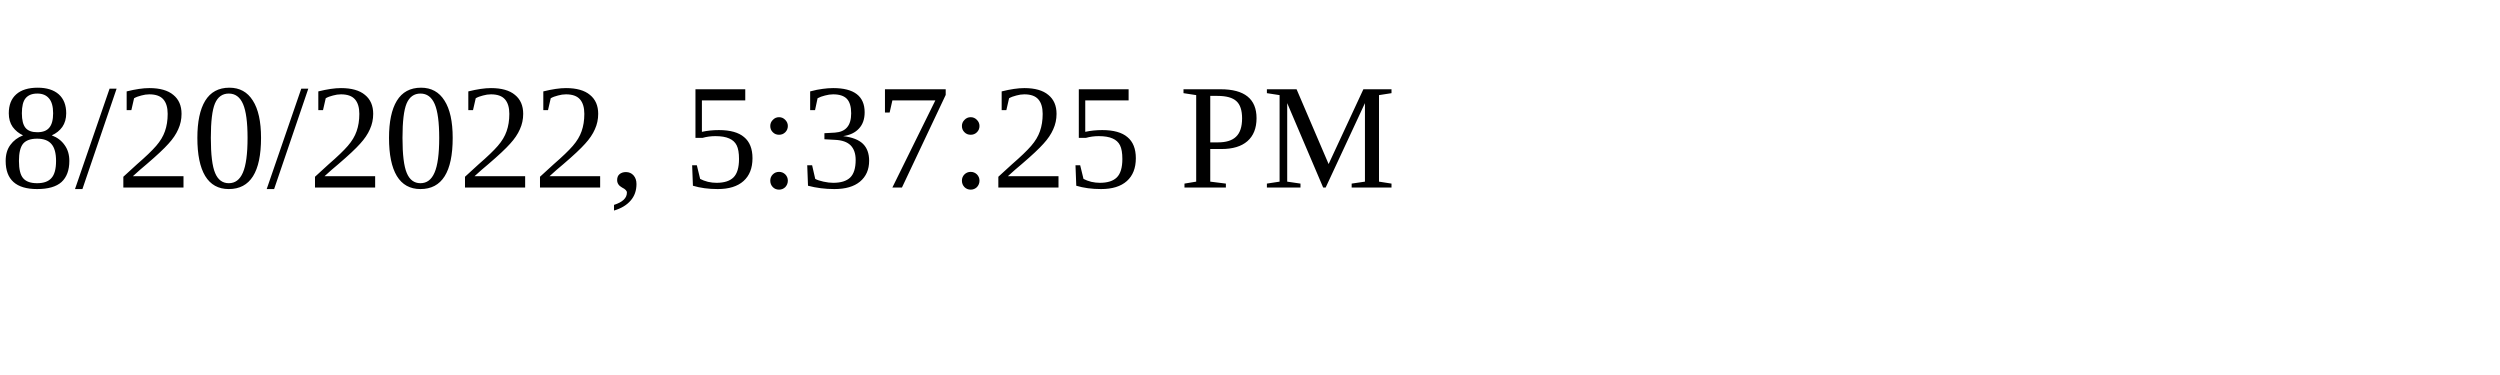
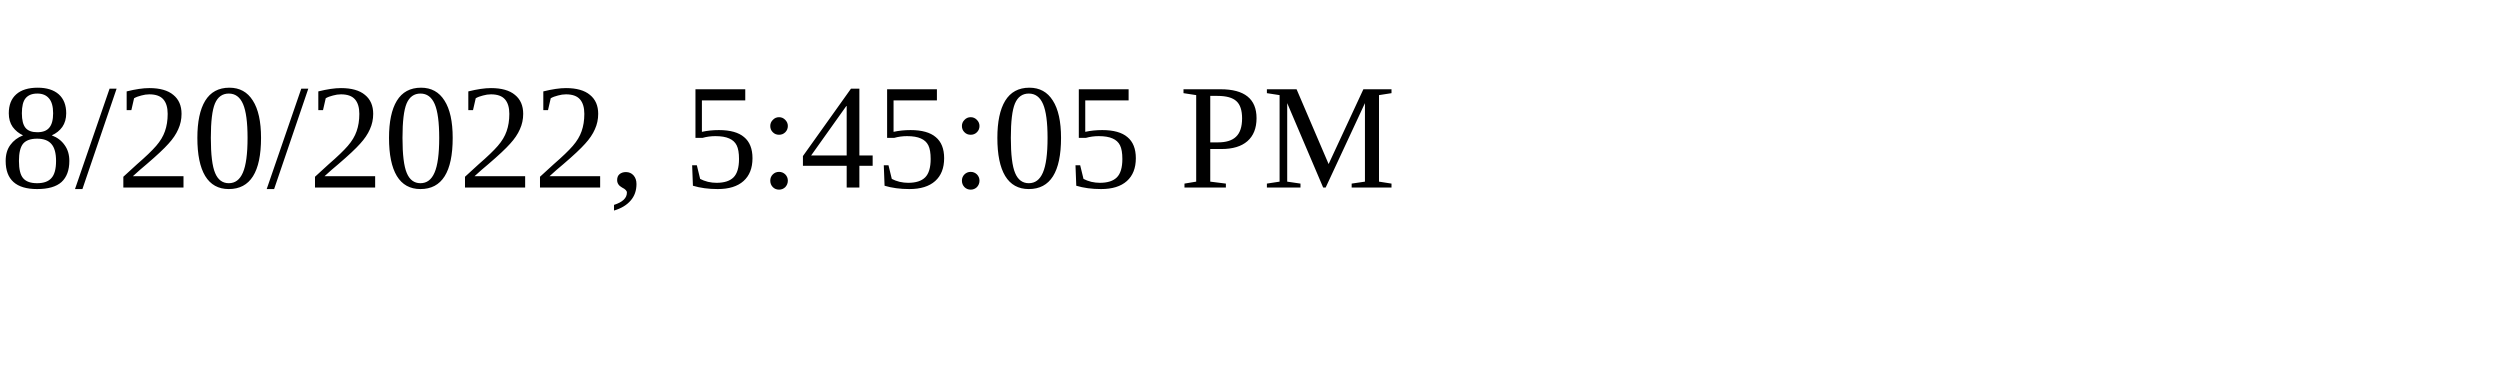
<svg xmlns="http://www.w3.org/2000/svg" height="30" width="200">
-   <text x="0" y="15">8/20/2022, 5:37:25 PM</text>
+   <text x="0" y="15">8/20/2022, 5:45:05 PM</text>
</svg>
